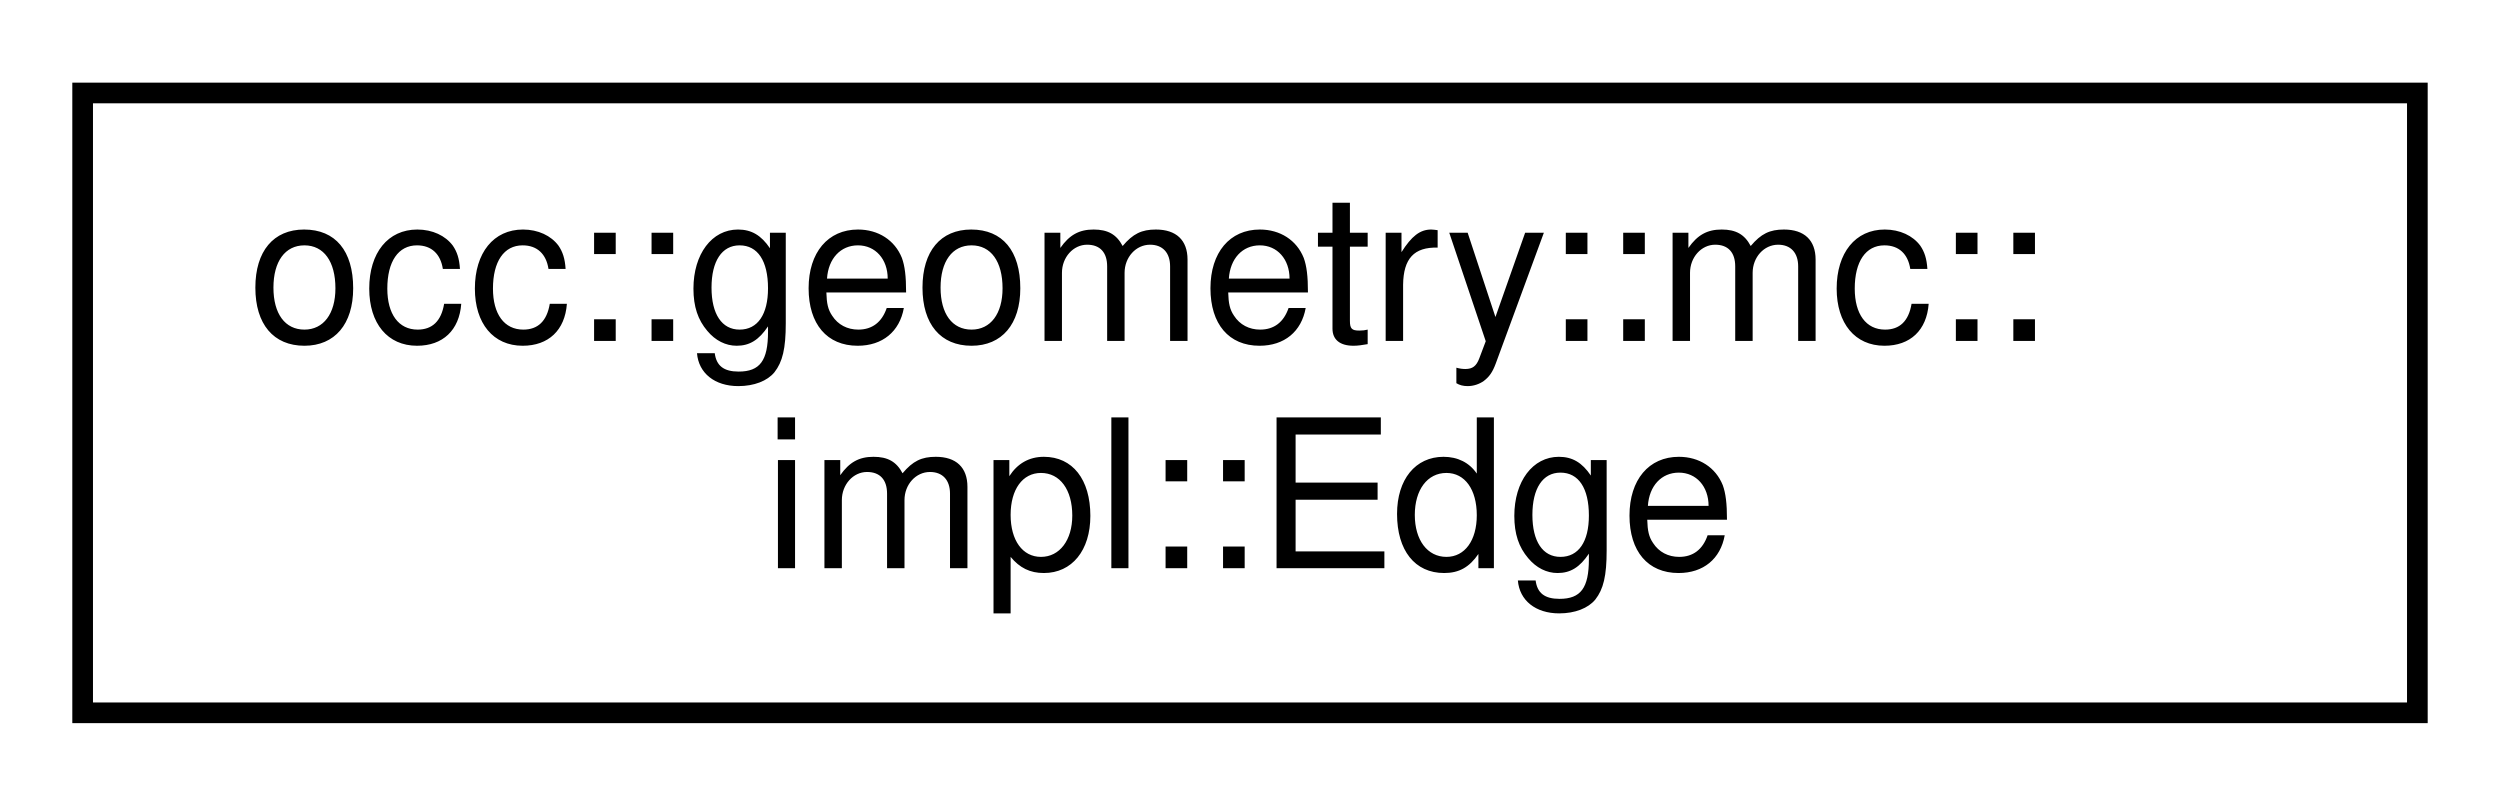
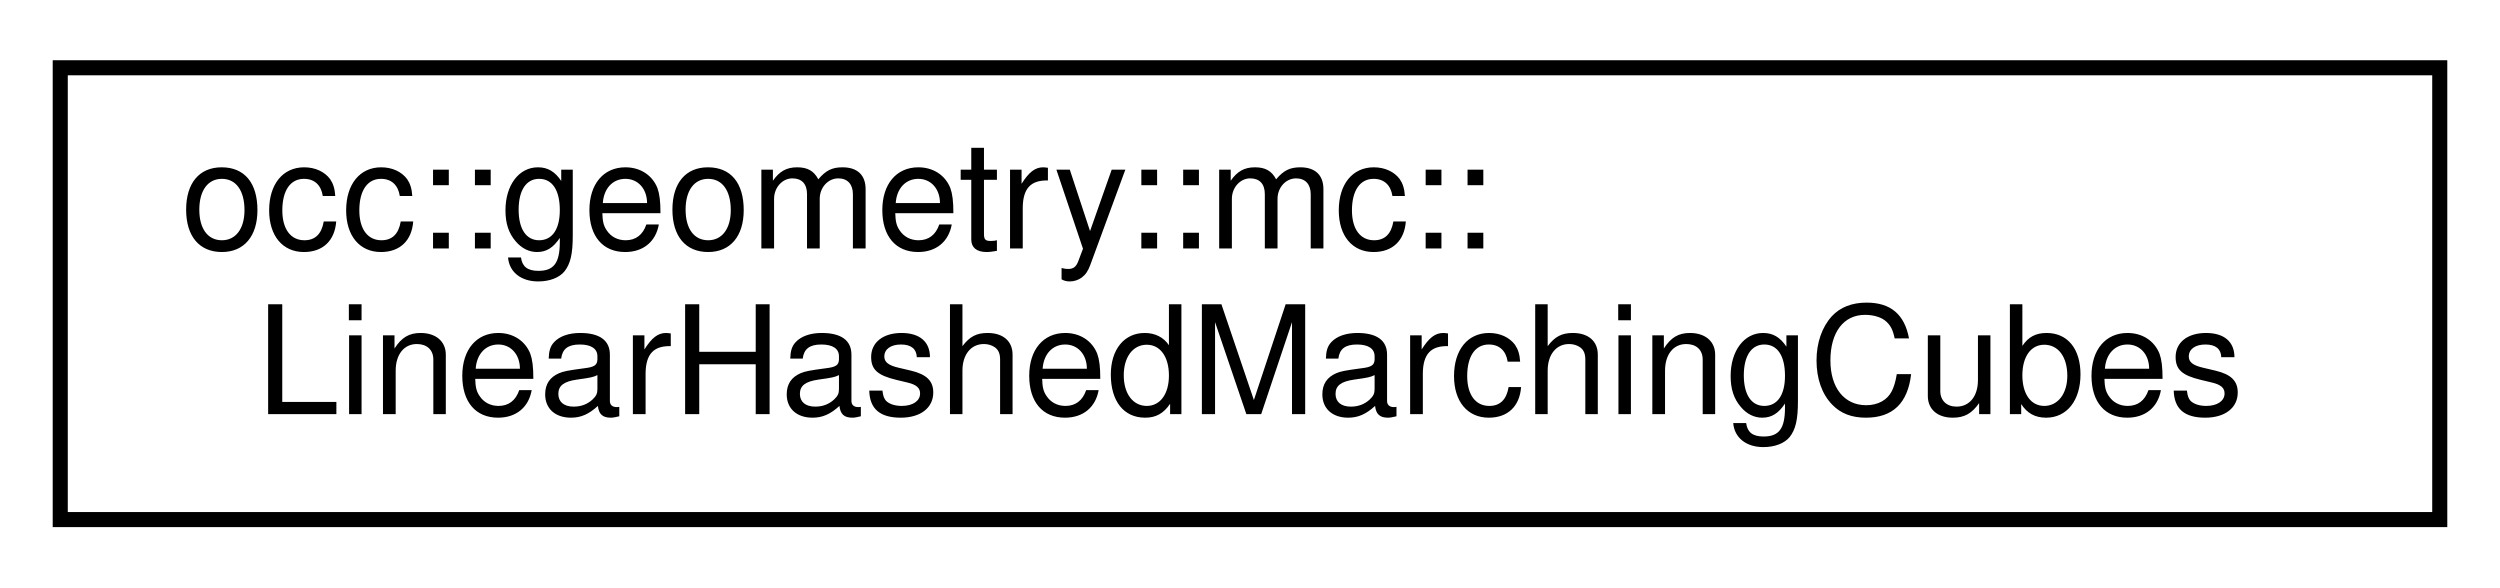
- <svg xmlns="http://www.w3.org/2000/svg" xmlns:xlink="http://www.w3.org/1999/xlink" width="121pt" height="39pt" viewBox="0.00 0.00 121.00 39.00">
+ <svg xmlns="http://www.w3.org/2000/svg" xmlns:xlink="http://www.w3.org/1999/xlink" width="166pt" height="39pt" viewBox="0.00 0.00 166.00 39.00">
  <g id="graph0" class="graph" transform="scale(1 1) rotate(0) translate(4 35)">
    <g id="node1" class="node">
      <g id="a_node1">
-         <a xlink:href="structocc_1_1geometry_1_1mc_1_1impl_1_1Edge.html" target="_top" xlink:title=" ">
-           <polygon fill="none" stroke="black" points="0,-0.5 0,-30.5 113,-30.5 113,-0.5 0,-0.5" />
+         <a xlink:href="structocc_1_1geometry_1_1mc_1_1LinearHashedMarchingCubes.html" target="_top" xlink:title=" ">
+           <polygon fill="none" stroke="black" points="0,-0.5 0,-30.5 158,-30.5 158,-0.5 0,-0.5" />
          <text text-anchor="start" x="8" y="-18.5" font-family="Helvetica,sans-Serif" font-size="10.00">occ::geometry::mc::</text>
-           <text text-anchor="middle" x="56.5" y="-7.5" font-family="Helvetica,sans-Serif" font-size="10.00">impl::Edge</text>
+           <text text-anchor="middle" x="79" y="-7.5" font-family="Helvetica,sans-Serif" font-size="10.00">LinearHashedMarchingCubes</text>
        </a>
      </g>
    </g>
  </g>
</svg>
